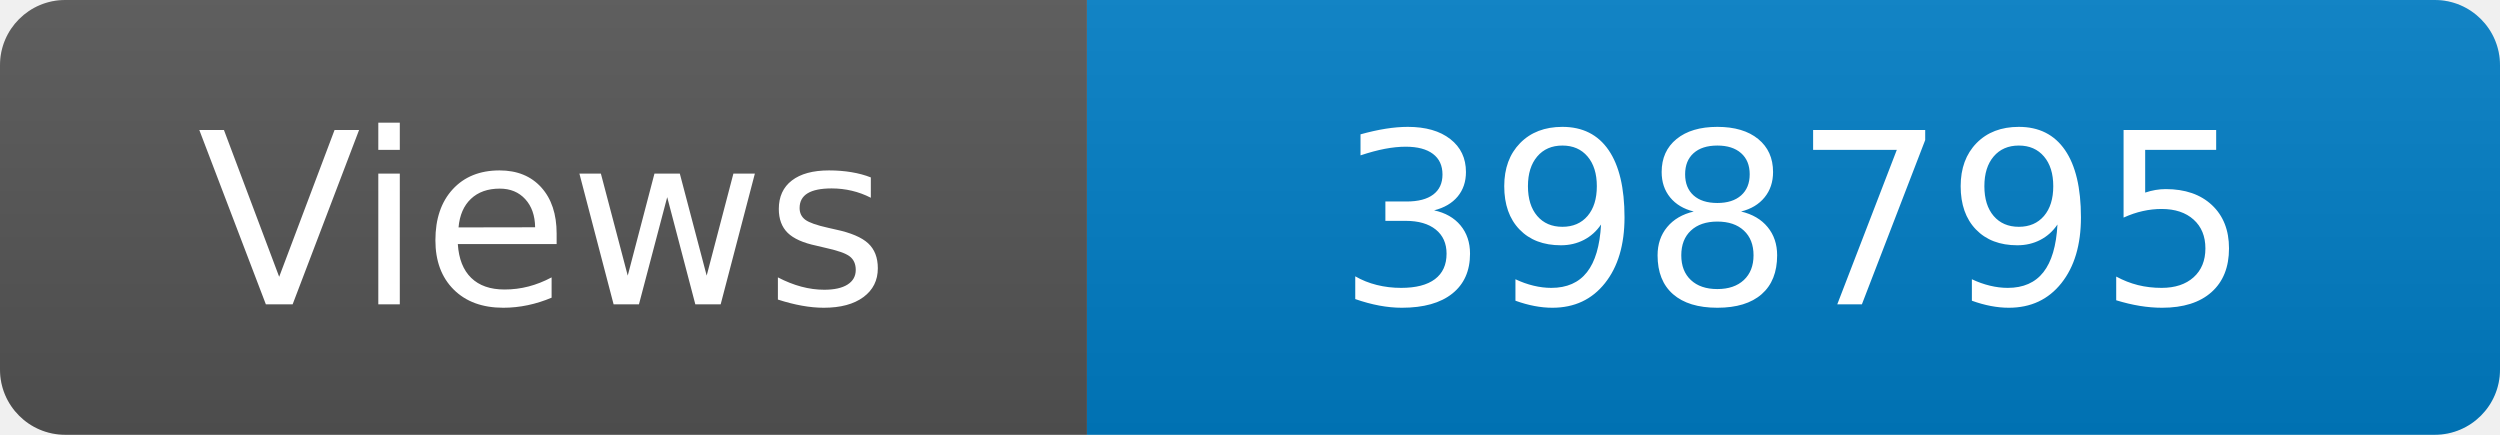
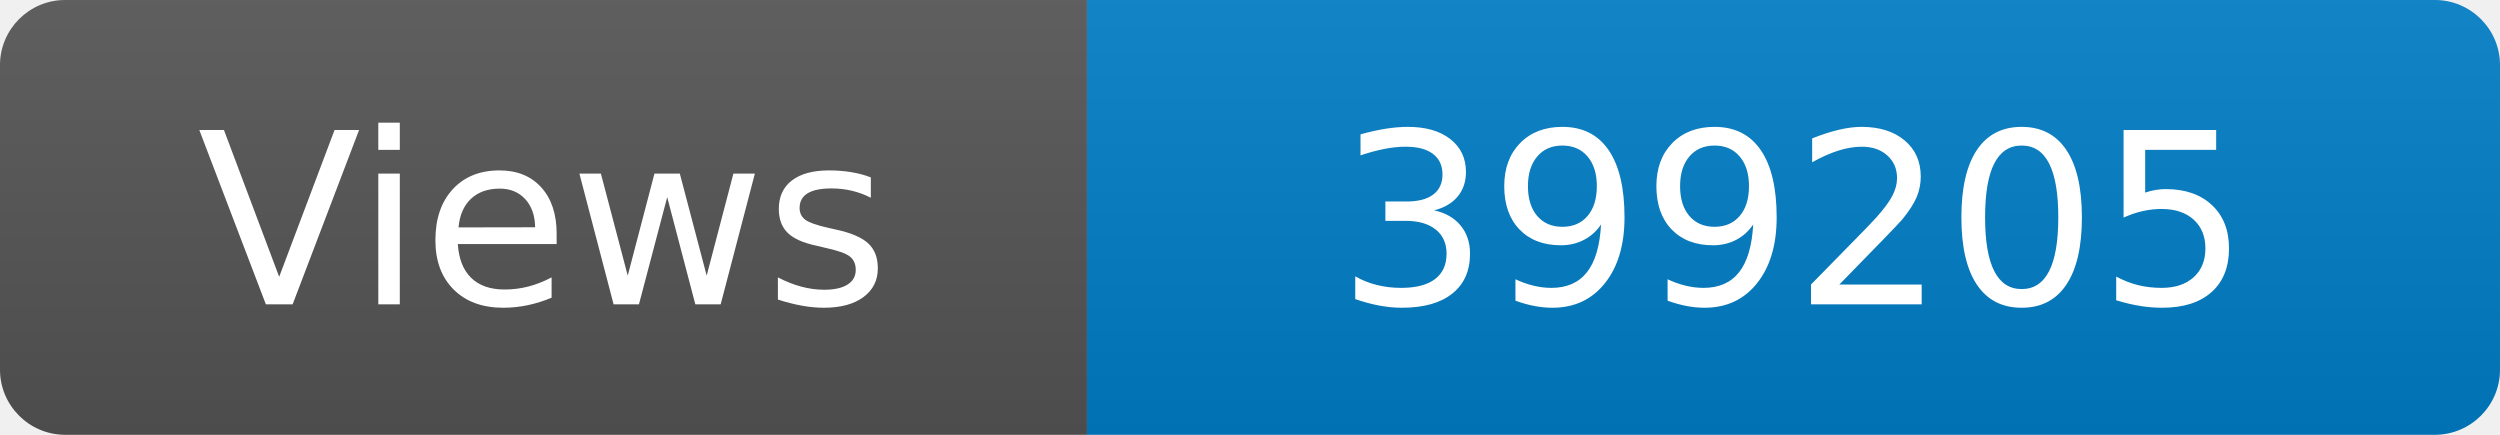
<svg xmlns="http://www.w3.org/2000/svg" width="115" height="20" role="img" aria-label="Maintained?: yes">
  <linearGradient id="s" x2="0" y2="100%">
    <stop offset="0" stop-color="#bbb" stop-opacity=".1" />
    <stop offset="1" stop-opacity=".1" />
  </linearGradient>
  <clipPath id="r">
    <rect width="115" height="20" rx="3" fill="#fff" />
  </clipPath>
  <g clip-path="url(#r)">
    <rect width="50" height="20" fill="#555" />
    <rect x="50" width="160" height="20" fill="#007ec6" />
    <rect width="115" height="20" fill="url(#s)" />
  </g>
  <g fill="#fff" text-anchor="middle" font-family="Verdana,Geneva,DejaVu Sans,sans-serif" font-size="110">
    <text x="250" y="140" transform="scale(.1)" fill="#fff">Views</text>
-     <text x="825" y="140" transform="scale(.1)" fill="#fff">398795</text>
+     <text x="825" y="140" transform="scale(.1)" fill="#fff">399205</text>
  </g>
</svg>
